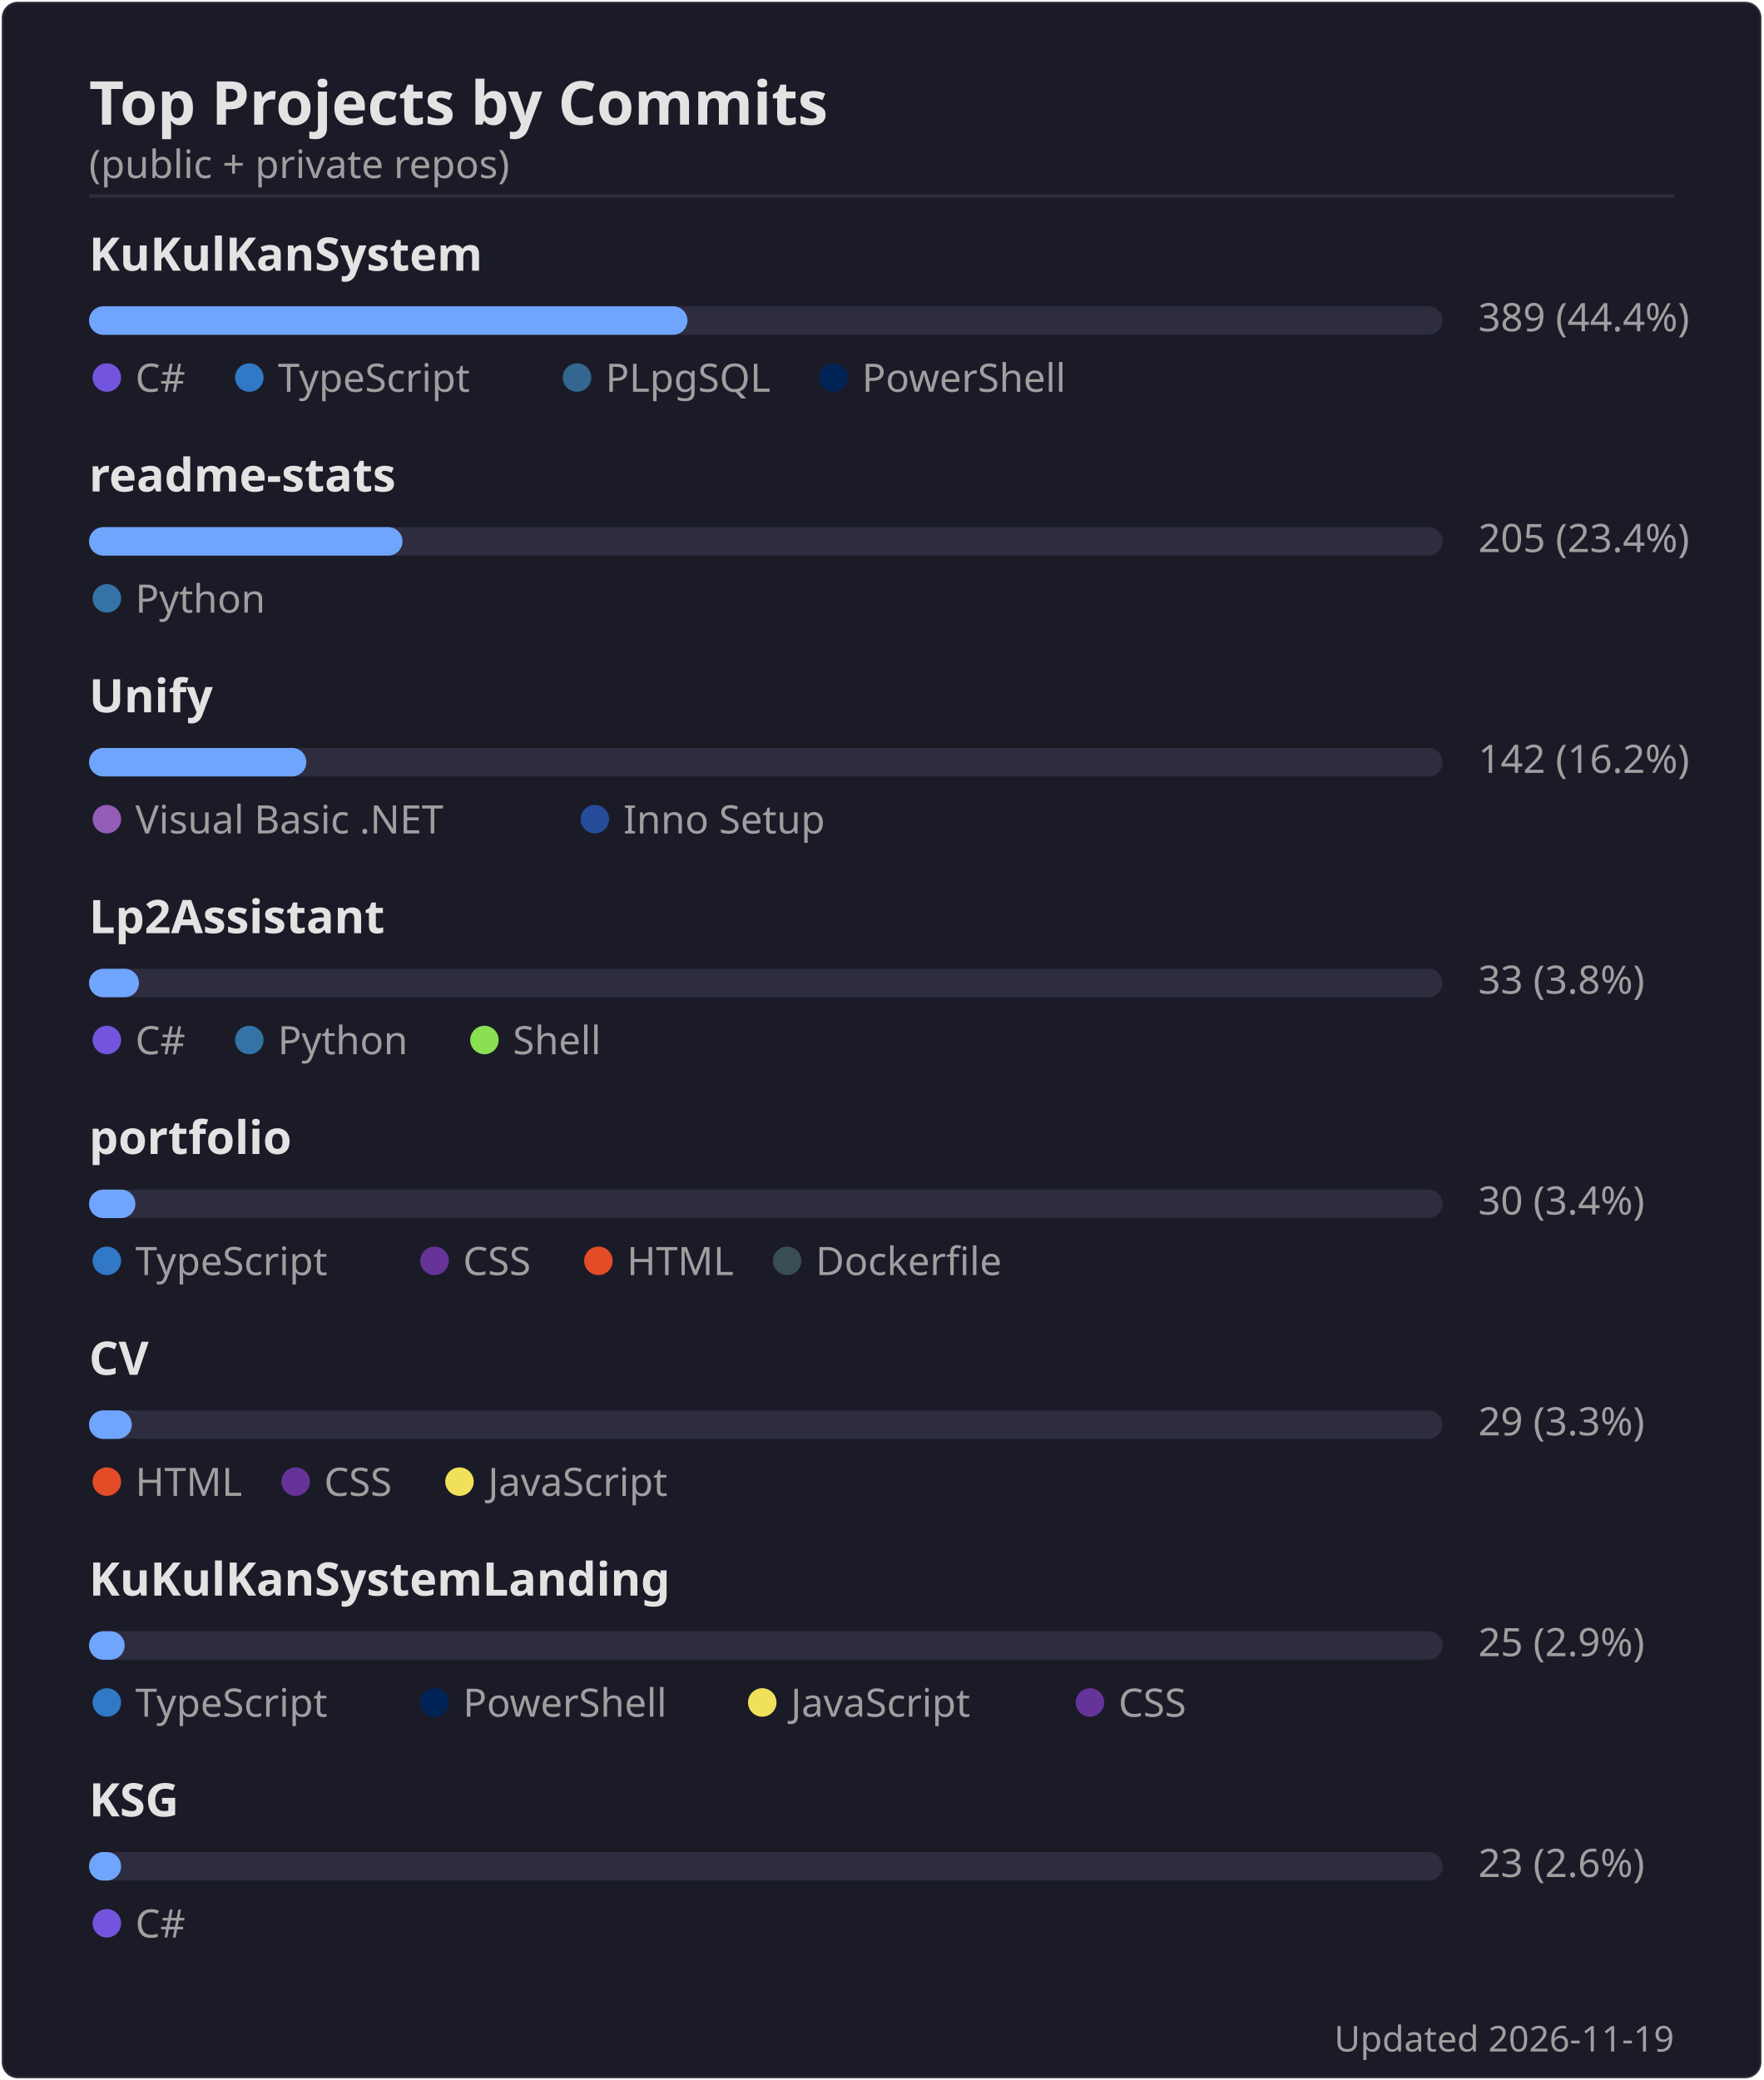
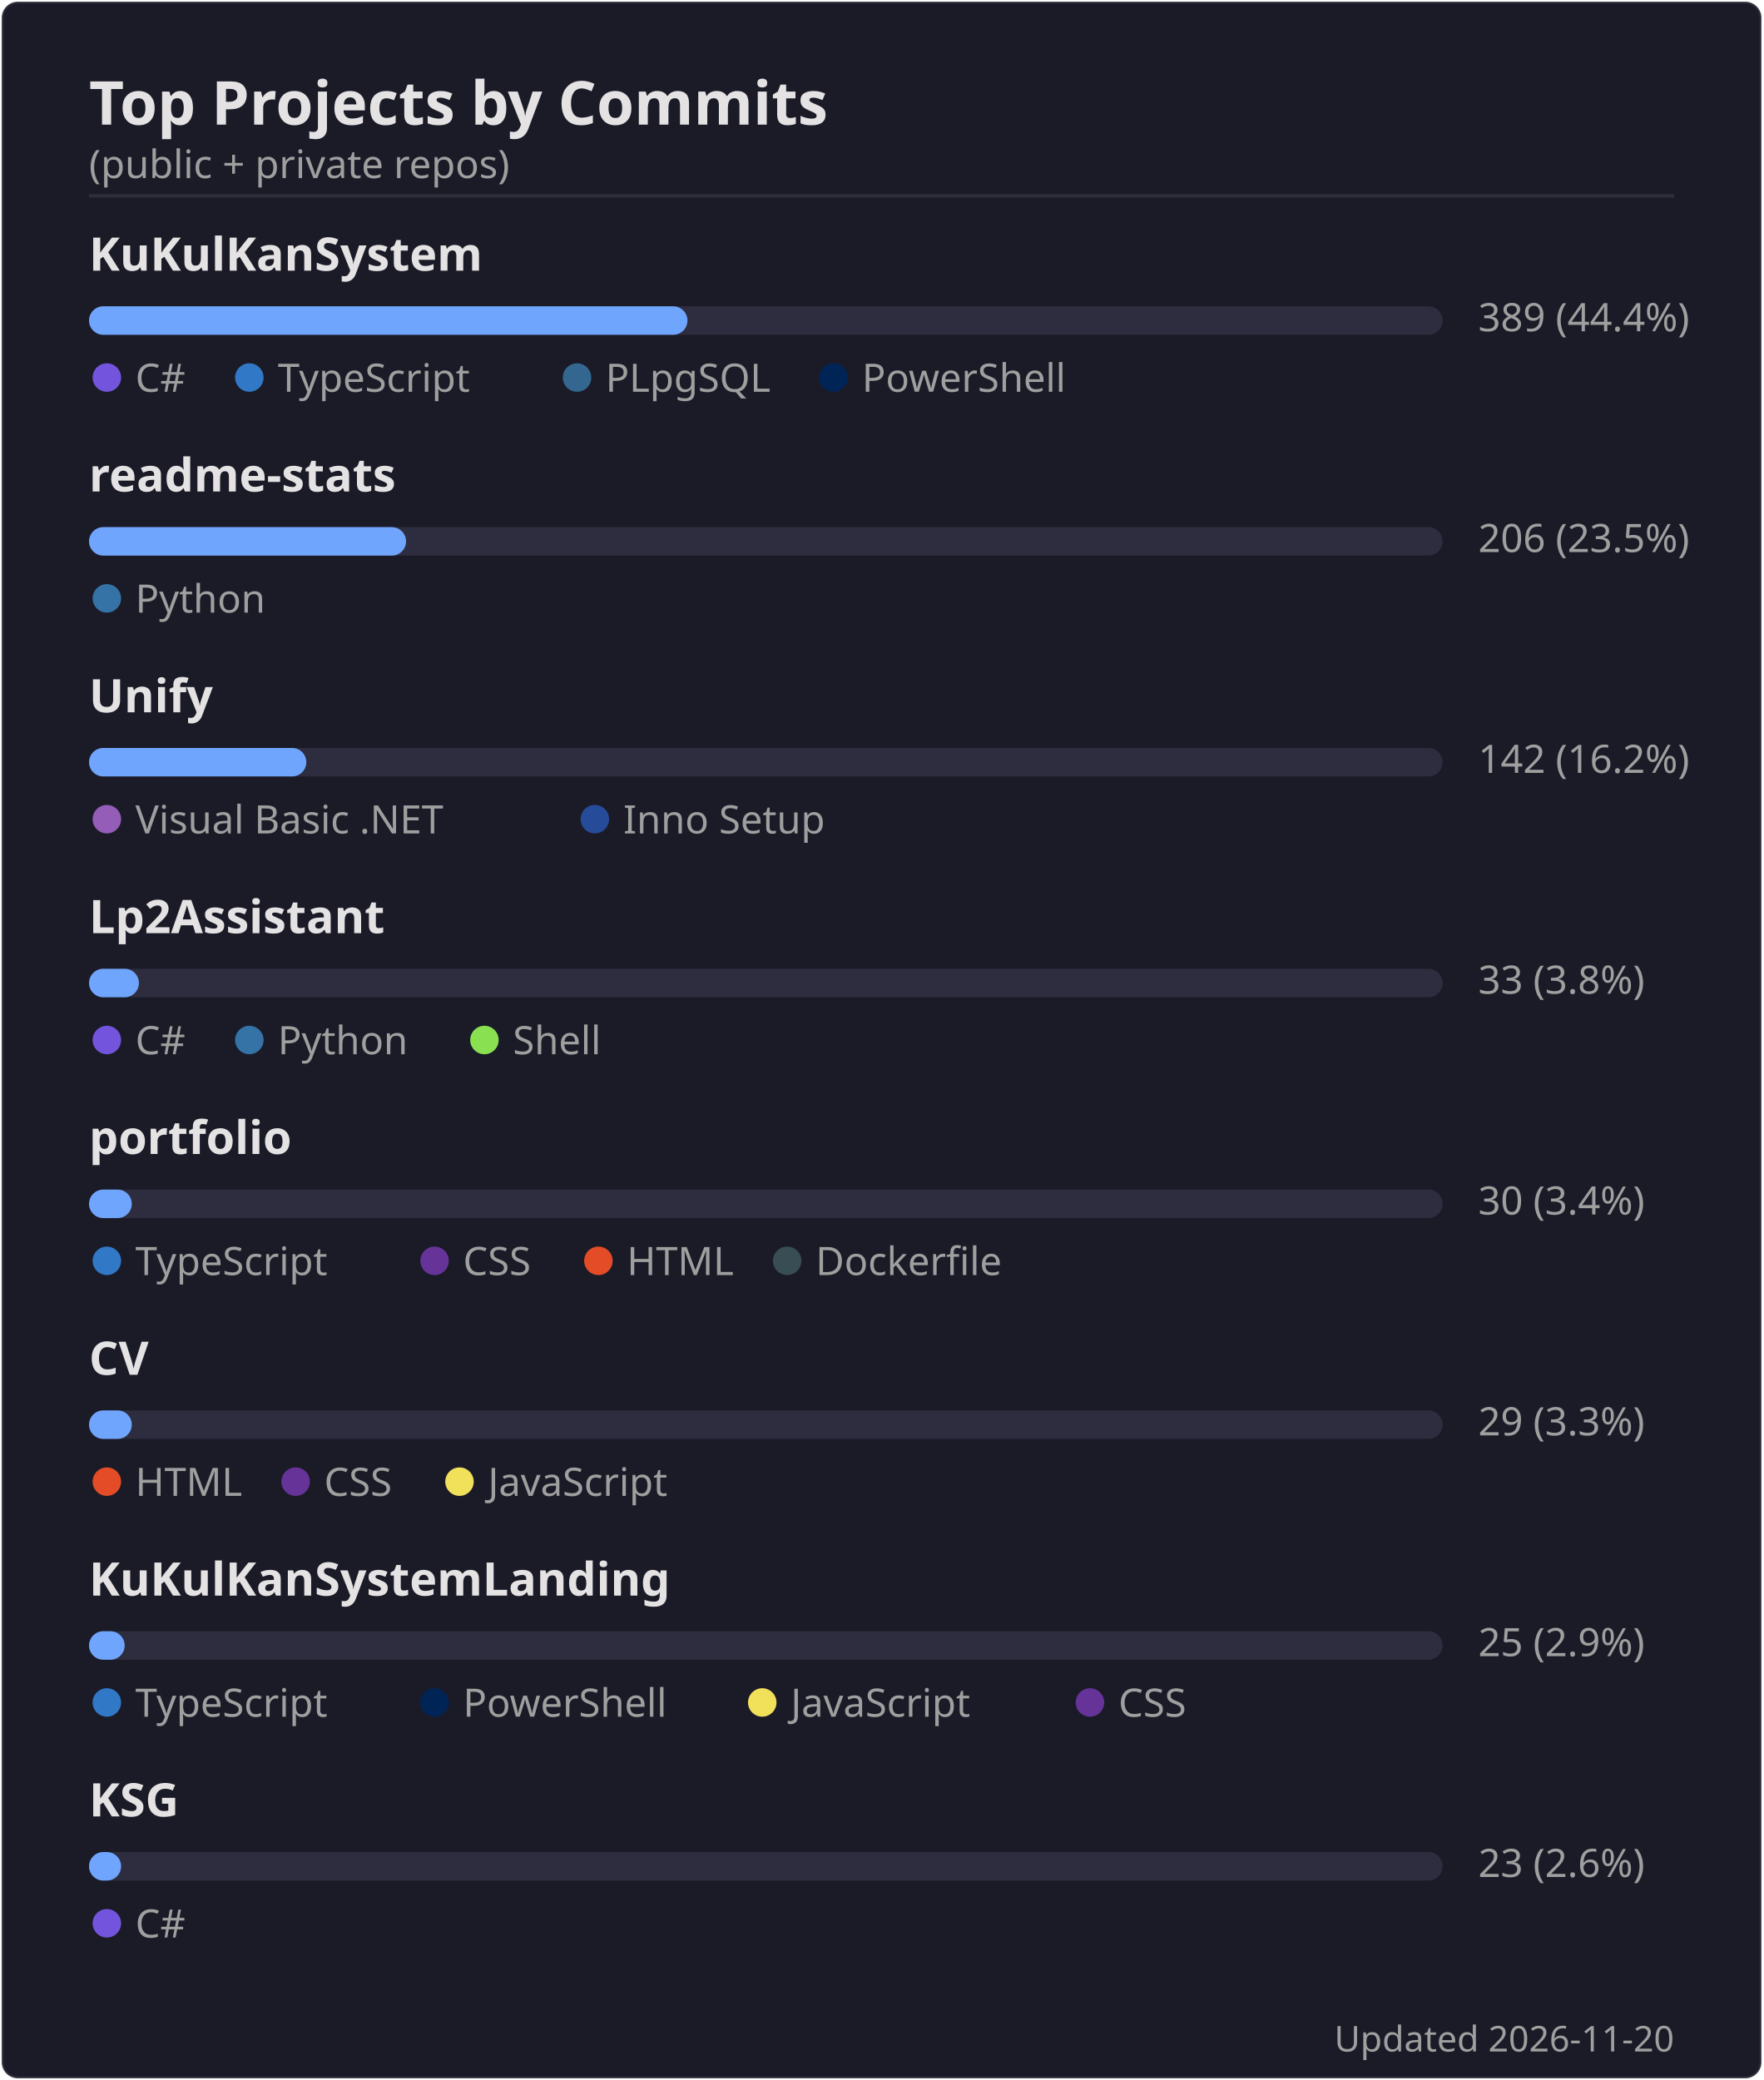
<svg xmlns="http://www.w3.org/2000/svg" width="495" height="584" viewBox="0 0 495 584">
  <rect width="494" height="583" x=".5" y=".5" rx="4.5" fill="#1a1b27" stroke="#e4e2e2" stroke-opacity=".1" />
  <text font-family="'Segoe UI', Ubuntu, 'Helvetica Neue', sans-serif" font-size="17" font-weight="600" fill="#e4e2e2" x="25" y="35" text-anchor="start">Top Projects by Commits</text>
  <text font-family="'Segoe UI', Ubuntu, 'Helvetica Neue', sans-serif" font-size="11" font-weight="400" fill="#9f9f9f" x="25" y="50" text-anchor="start">(public + private repos)</text>
  <line x1="25" x2="470" y1="55" y2="55" stroke="#e4e2e2" stroke-opacity=".1" />
  <text font-family="'Segoe UI', Ubuntu, 'Helvetica Neue', sans-serif" font-size="13" font-weight="600" fill="#e4e2e2" x="25" y="76" text-anchor="start">KuKulKanSystem</text>
  <rect x="25" y="86" width="380" height="8" rx="4" fill="#2d2d3f" />
  <rect x="25" y="86" width="168" height="8" rx="4" fill="#70a5fd" />
  <text font-family="'Segoe UI', Ubuntu, 'Helvetica Neue', sans-serif" font-size="11" font-weight="400" fill="#9f9f9f" x="415" y="93" text-anchor="start">389  (44.4%)</text>
  <circle cx="30" cy="106" r="4" fill="#7355dd" />
  <text font-family="'Segoe UI', Ubuntu, 'Helvetica Neue', sans-serif" font-size="11" font-weight="400" fill="#9f9f9f" x="38" y="110" text-anchor="start">C#</text>
  <circle cx="70" cy="106" r="4" fill="#3178c6" />
  <text font-family="'Segoe UI', Ubuntu, 'Helvetica Neue', sans-serif" font-size="11" font-weight="400" fill="#9f9f9f" x="78" y="110" text-anchor="start">TypeScript</text>
  <circle cx="162" cy="106" r="4" fill="#336790" />
  <text font-family="'Segoe UI', Ubuntu, 'Helvetica Neue', sans-serif" font-size="11" font-weight="400" fill="#9f9f9f" x="170" y="110" text-anchor="start">PLpgSQL</text>
  <circle cx="234" cy="106" r="4" fill="#012456" />
  <text font-family="'Segoe UI', Ubuntu, 'Helvetica Neue', sans-serif" font-size="11" font-weight="400" fill="#9f9f9f" x="242" y="110" text-anchor="start">PowerShell</text>
  <text font-family="'Segoe UI', Ubuntu, 'Helvetica Neue', sans-serif" font-size="13" font-weight="600" fill="#e4e2e2" x="25" y="138" text-anchor="start">readme-stats</text>
  <rect x="25" y="148" width="380" height="8" rx="4" fill="#2d2d3f" />
-   <rect x="25" y="148" width="88" height="8" rx="4" fill="#70a5fd" />
-   <text font-family="'Segoe UI', Ubuntu, 'Helvetica Neue', sans-serif" font-size="11" font-weight="400" fill="#9f9f9f" x="415" y="155" text-anchor="start">205  (23.4%)</text>
+   <rect x="25" y="148" width="89" height="8" rx="4" fill="#70a5fd" />
+   <text font-family="'Segoe UI', Ubuntu, 'Helvetica Neue', sans-serif" font-size="11" font-weight="400" fill="#9f9f9f" x="415" y="155" text-anchor="start">206  (23.5%)</text>
  <circle cx="30" cy="168" r="4" fill="#3572A5" />
  <text font-family="'Segoe UI', Ubuntu, 'Helvetica Neue', sans-serif" font-size="11" font-weight="400" fill="#9f9f9f" x="38" y="172" text-anchor="start">Python</text>
  <text font-family="'Segoe UI', Ubuntu, 'Helvetica Neue', sans-serif" font-size="13" font-weight="600" fill="#e4e2e2" x="25" y="200" text-anchor="start">Unify</text>
  <rect x="25" y="210" width="380" height="8" rx="4" fill="#2d2d3f" />
  <rect x="25" y="210" width="61" height="8" rx="4" fill="#70a5fd" />
  <text font-family="'Segoe UI', Ubuntu, 'Helvetica Neue', sans-serif" font-size="11" font-weight="400" fill="#9f9f9f" x="415" y="217" text-anchor="start">142  (16.2%)</text>
  <circle cx="30" cy="230" r="4" fill="#945db7" />
  <text font-family="'Segoe UI', Ubuntu, 'Helvetica Neue', sans-serif" font-size="11" font-weight="400" fill="#9f9f9f" x="38" y="234" text-anchor="start">Visual Basic .NET</text>
  <circle cx="167" cy="230" r="4" fill="#264b99" />
  <text font-family="'Segoe UI', Ubuntu, 'Helvetica Neue', sans-serif" font-size="11" font-weight="400" fill="#9f9f9f" x="175" y="234" text-anchor="start">Inno Setup</text>
  <text font-family="'Segoe UI', Ubuntu, 'Helvetica Neue', sans-serif" font-size="13" font-weight="600" fill="#e4e2e2" x="25" y="262" text-anchor="start">Lp2Assistant</text>
  <rect x="25" y="272" width="380" height="8" rx="4" fill="#2d2d3f" />
  <rect x="25" y="272" width="14" height="8" rx="4" fill="#70a5fd" />
  <text font-family="'Segoe UI', Ubuntu, 'Helvetica Neue', sans-serif" font-size="11" font-weight="400" fill="#9f9f9f" x="415" y="279" text-anchor="start">33  (3.8%)</text>
  <circle cx="30" cy="292" r="4" fill="#7355dd" />
  <text font-family="'Segoe UI', Ubuntu, 'Helvetica Neue', sans-serif" font-size="11" font-weight="400" fill="#9f9f9f" x="38" y="296" text-anchor="start">C#</text>
  <circle cx="70" cy="292" r="4" fill="#3572A5" />
  <text font-family="'Segoe UI', Ubuntu, 'Helvetica Neue', sans-serif" font-size="11" font-weight="400" fill="#9f9f9f" x="78" y="296" text-anchor="start">Python</text>
  <circle cx="136" cy="292" r="4" fill="#89e051" />
  <text font-family="'Segoe UI', Ubuntu, 'Helvetica Neue', sans-serif" font-size="11" font-weight="400" fill="#9f9f9f" x="144" y="296" text-anchor="start">Shell</text>
  <text font-family="'Segoe UI', Ubuntu, 'Helvetica Neue', sans-serif" font-size="13" font-weight="600" fill="#e4e2e2" x="25" y="324" text-anchor="start">portfolio</text>
  <rect x="25" y="334" width="380" height="8" rx="4" fill="#2d2d3f" />
-   <rect x="25" y="334" width="13" height="8" rx="4" fill="#70a5fd" />
+   <rect x="25" y="334" width="12" height="8" rx="4" fill="#70a5fd" />
  <text font-family="'Segoe UI', Ubuntu, 'Helvetica Neue', sans-serif" font-size="11" font-weight="400" fill="#9f9f9f" x="415" y="341" text-anchor="start">30  (3.4%)</text>
  <circle cx="30" cy="354" r="4" fill="#3178c6" />
  <text font-family="'Segoe UI', Ubuntu, 'Helvetica Neue', sans-serif" font-size="11" font-weight="400" fill="#9f9f9f" x="38" y="358" text-anchor="start">TypeScript</text>
  <circle cx="122" cy="354" r="4" fill="#663399" />
  <text font-family="'Segoe UI', Ubuntu, 'Helvetica Neue', sans-serif" font-size="11" font-weight="400" fill="#9f9f9f" x="130" y="358" text-anchor="start">CSS</text>
  <circle cx="168" cy="354" r="4" fill="#e34c26" />
  <text font-family="'Segoe UI', Ubuntu, 'Helvetica Neue', sans-serif" font-size="11" font-weight="400" fill="#9f9f9f" x="176" y="358" text-anchor="start">HTML</text>
  <circle cx="221" cy="354" r="4" fill="#384d54" />
  <text font-family="'Segoe UI', Ubuntu, 'Helvetica Neue', sans-serif" font-size="11" font-weight="400" fill="#9f9f9f" x="229" y="358" text-anchor="start">Dockerfile</text>
  <text font-family="'Segoe UI', Ubuntu, 'Helvetica Neue', sans-serif" font-size="13" font-weight="600" fill="#e4e2e2" x="25" y="386" text-anchor="start">CV</text>
  <rect x="25" y="396" width="380" height="8" rx="4" fill="#2d2d3f" />
  <rect x="25" y="396" width="12" height="8" rx="4" fill="#70a5fd" />
  <text font-family="'Segoe UI', Ubuntu, 'Helvetica Neue', sans-serif" font-size="11" font-weight="400" fill="#9f9f9f" x="415" y="403" text-anchor="start">29  (3.3%)</text>
  <circle cx="30" cy="416" r="4" fill="#e34c26" />
  <text font-family="'Segoe UI', Ubuntu, 'Helvetica Neue', sans-serif" font-size="11" font-weight="400" fill="#9f9f9f" x="38" y="420" text-anchor="start">HTML</text>
  <circle cx="83" cy="416" r="4" fill="#663399" />
  <text font-family="'Segoe UI', Ubuntu, 'Helvetica Neue', sans-serif" font-size="11" font-weight="400" fill="#9f9f9f" x="91" y="420" text-anchor="start">CSS</text>
  <circle cx="129" cy="416" r="4" fill="#f1e05a" />
  <text font-family="'Segoe UI', Ubuntu, 'Helvetica Neue', sans-serif" font-size="11" font-weight="400" fill="#9f9f9f" x="137" y="420" text-anchor="start">JavaScript</text>
  <text font-family="'Segoe UI', Ubuntu, 'Helvetica Neue', sans-serif" font-size="13" font-weight="600" fill="#e4e2e2" x="25" y="448" text-anchor="start">KuKulKanSystemLanding</text>
  <rect x="25" y="458" width="380" height="8" rx="4" fill="#2d2d3f" />
  <rect x="25" y="458" width="10" height="8" rx="4" fill="#70a5fd" />
  <text font-family="'Segoe UI', Ubuntu, 'Helvetica Neue', sans-serif" font-size="11" font-weight="400" fill="#9f9f9f" x="415" y="465" text-anchor="start">25  (2.9%)</text>
  <circle cx="30" cy="478" r="4" fill="#3178c6" />
  <text font-family="'Segoe UI', Ubuntu, 'Helvetica Neue', sans-serif" font-size="11" font-weight="400" fill="#9f9f9f" x="38" y="482" text-anchor="start">TypeScript</text>
  <circle cx="122" cy="478" r="4" fill="#012456" />
  <text font-family="'Segoe UI', Ubuntu, 'Helvetica Neue', sans-serif" font-size="11" font-weight="400" fill="#9f9f9f" x="130" y="482" text-anchor="start">PowerShell</text>
  <circle cx="214" cy="478" r="4" fill="#f1e05a" />
  <text font-family="'Segoe UI', Ubuntu, 'Helvetica Neue', sans-serif" font-size="11" font-weight="400" fill="#9f9f9f" x="222" y="482" text-anchor="start">JavaScript</text>
  <circle cx="306" cy="478" r="4" fill="#663399" />
  <text font-family="'Segoe UI', Ubuntu, 'Helvetica Neue', sans-serif" font-size="11" font-weight="400" fill="#9f9f9f" x="314" y="482" text-anchor="start">CSS</text>
  <text font-family="'Segoe UI', Ubuntu, 'Helvetica Neue', sans-serif" font-size="13" font-weight="600" fill="#e4e2e2" x="25" y="510" text-anchor="start">KSG</text>
  <rect x="25" y="520" width="380" height="8" rx="4" fill="#2d2d3f" />
  <rect x="25" y="520" width="9" height="8" rx="4" fill="#70a5fd" />
  <text font-family="'Segoe UI', Ubuntu, 'Helvetica Neue', sans-serif" font-size="11" font-weight="400" fill="#9f9f9f" x="415" y="527" text-anchor="start">23  (2.6%)</text>
  <circle cx="30" cy="540" r="4" fill="#7355dd" />
  <text font-family="'Segoe UI', Ubuntu, 'Helvetica Neue', sans-serif" font-size="11" font-weight="400" fill="#9f9f9f" x="38" y="544" text-anchor="start">C#</text>
-   <text font-family="'Segoe UI', Ubuntu, 'Helvetica Neue', sans-serif" font-size="10" font-weight="400" fill="#9f9f9f" x="470" y="576" text-anchor="end">Updated 2026-11-19</text>
+   <text font-family="'Segoe UI', Ubuntu, 'Helvetica Neue', sans-serif" font-size="10" font-weight="400" fill="#9f9f9f" x="470" y="576" text-anchor="end">Updated 2026-11-20</text>
</svg>
